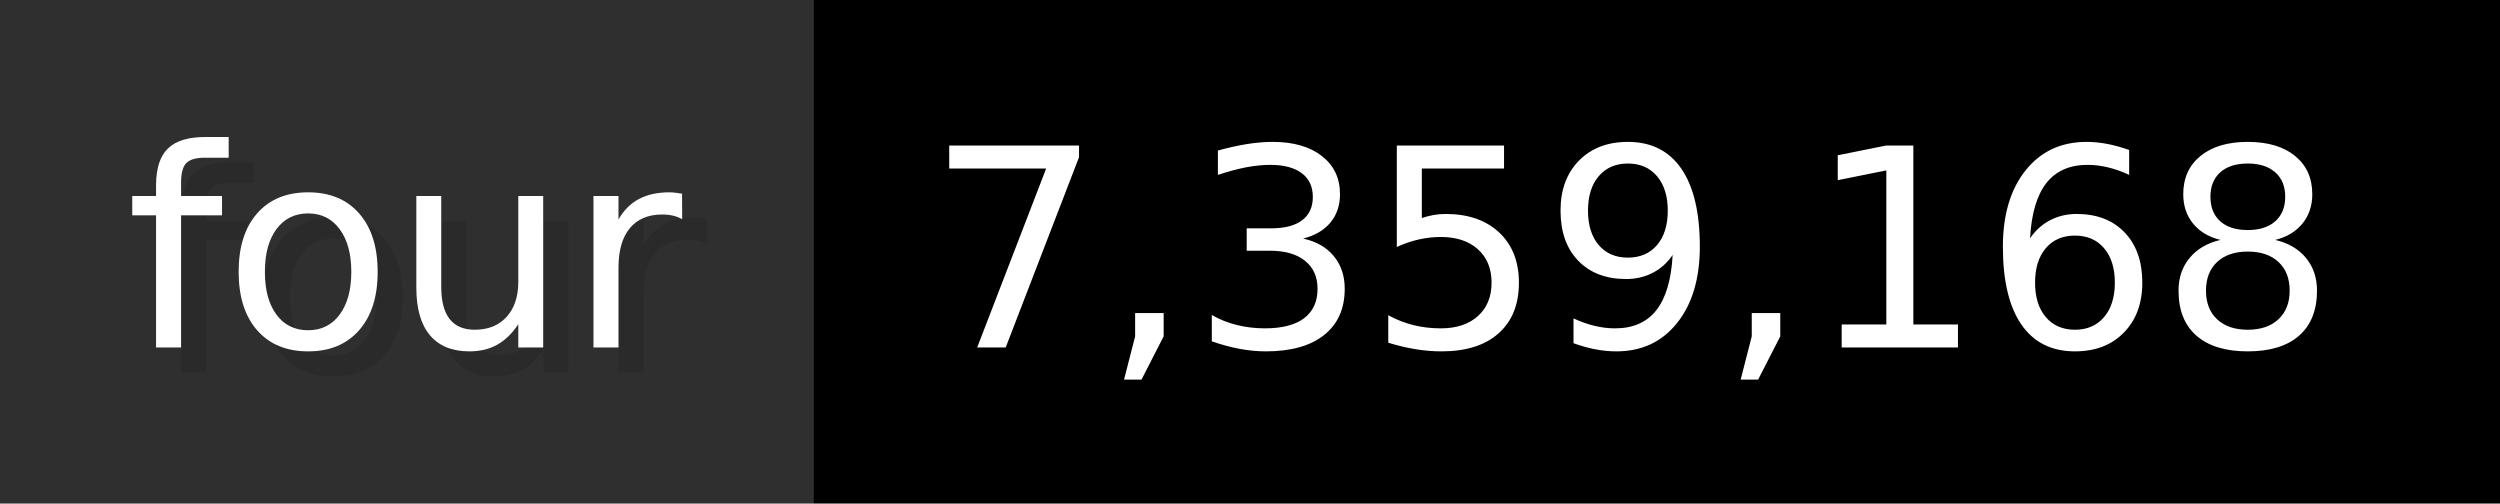
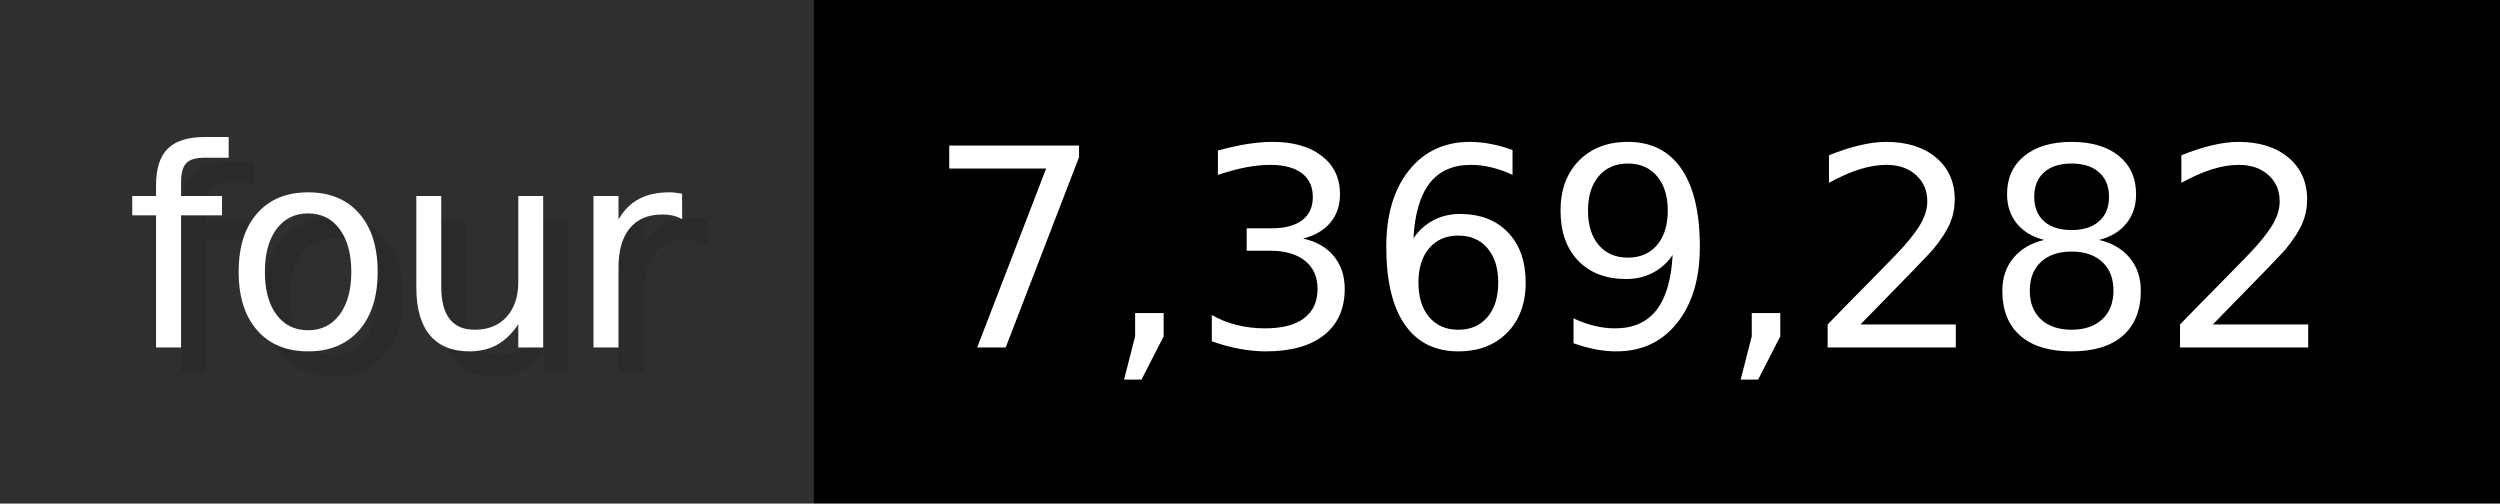
- <svg xmlns="http://www.w3.org/2000/svg" width="99.3" height="20" viewBox="0 0 993 200" role="img" aria-label="four: 7,359,168">
+ <svg xmlns="http://www.w3.org/2000/svg" width="99.3" height="20" viewBox="0 0 993 200" role="img" aria-label="four: 7,369,282">
  <g>
    <rect fill="#2F2F2F" width="323" height="200" />
    <rect fill="#" x="323" width="670" height="200" />
  </g>
  <g aria-hidden="true" fill="#fff" text-anchor="start" font-family="Verdana,DejaVu Sans,sans-serif" font-size="110">
    <text x="60" y="148" textLength="223" fill="#000" opacity="0.1">four</text>
    <text x="50" y="138" textLength="223">four</text>
-     <text x="378" y="148" textLength="570" fill="#000" opacity="0.1">7,359,168</text>
-     <text x="368" y="138" textLength="570">7,359,168</text>
+     <text x="378" y="148" textLength="570" fill="#000" opacity="0.1">7,369,282</text>
+     <text x="368" y="138" textLength="570">7,369,282</text>
  </g>
</svg>
